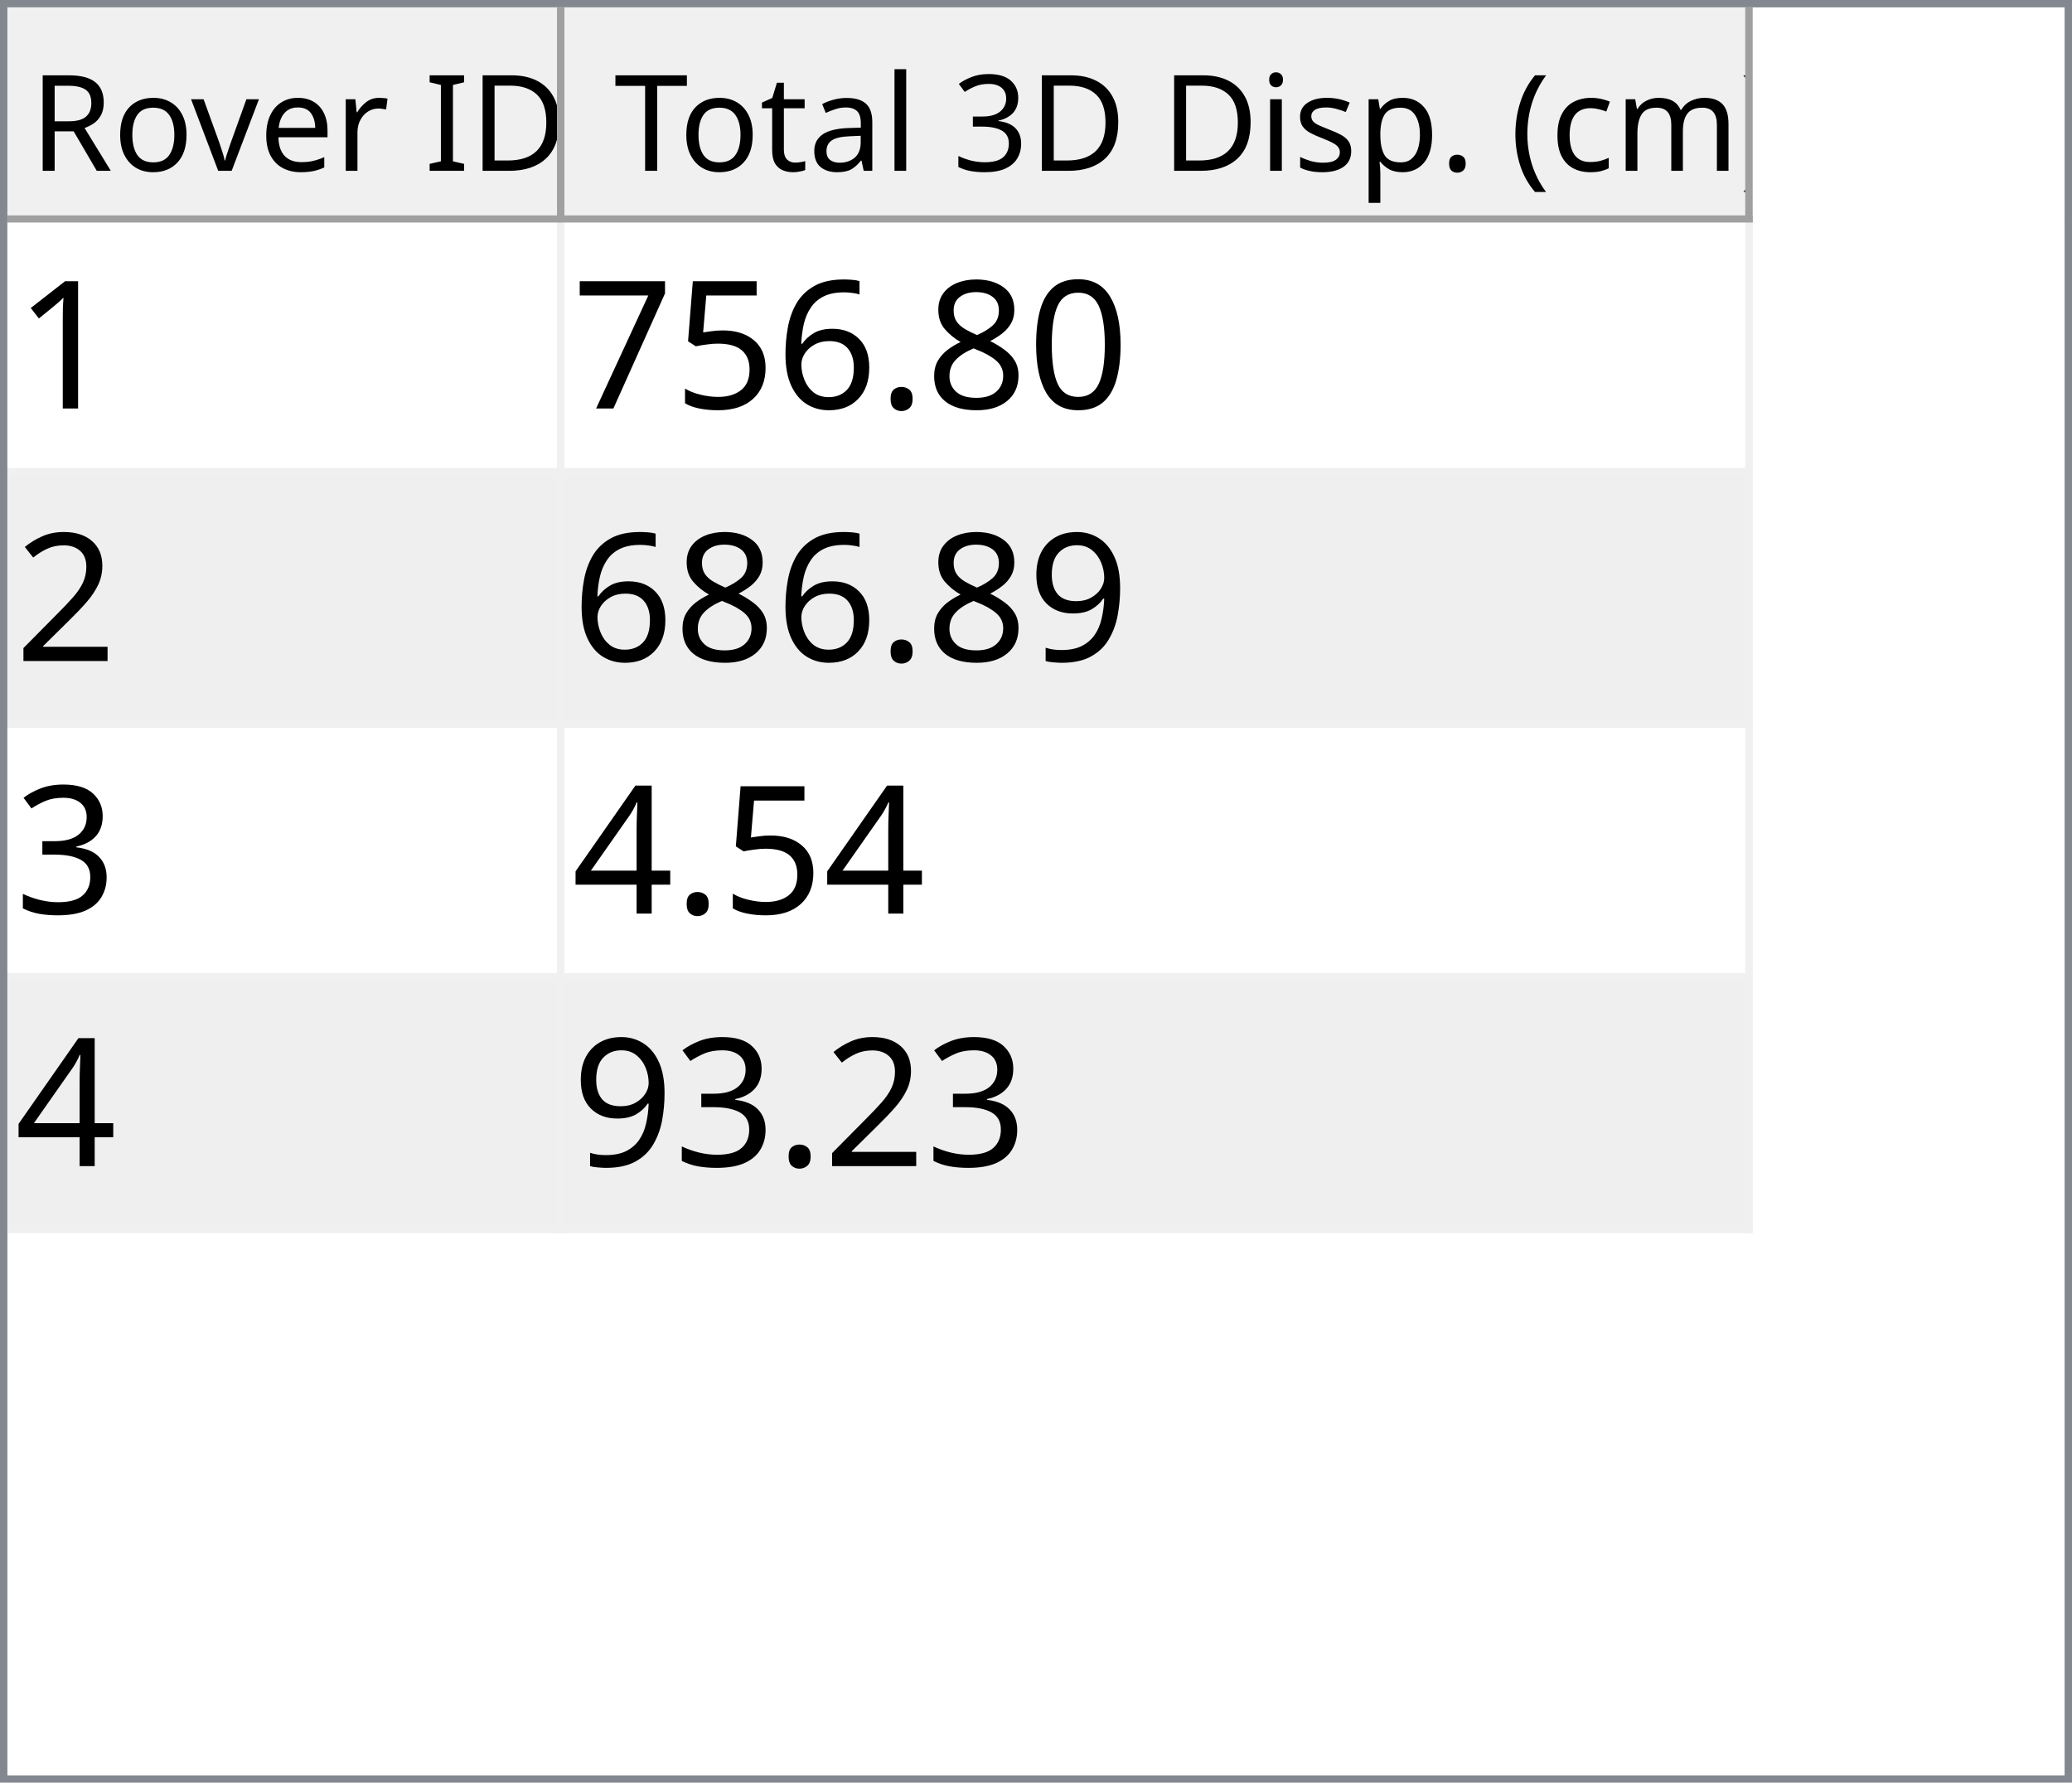
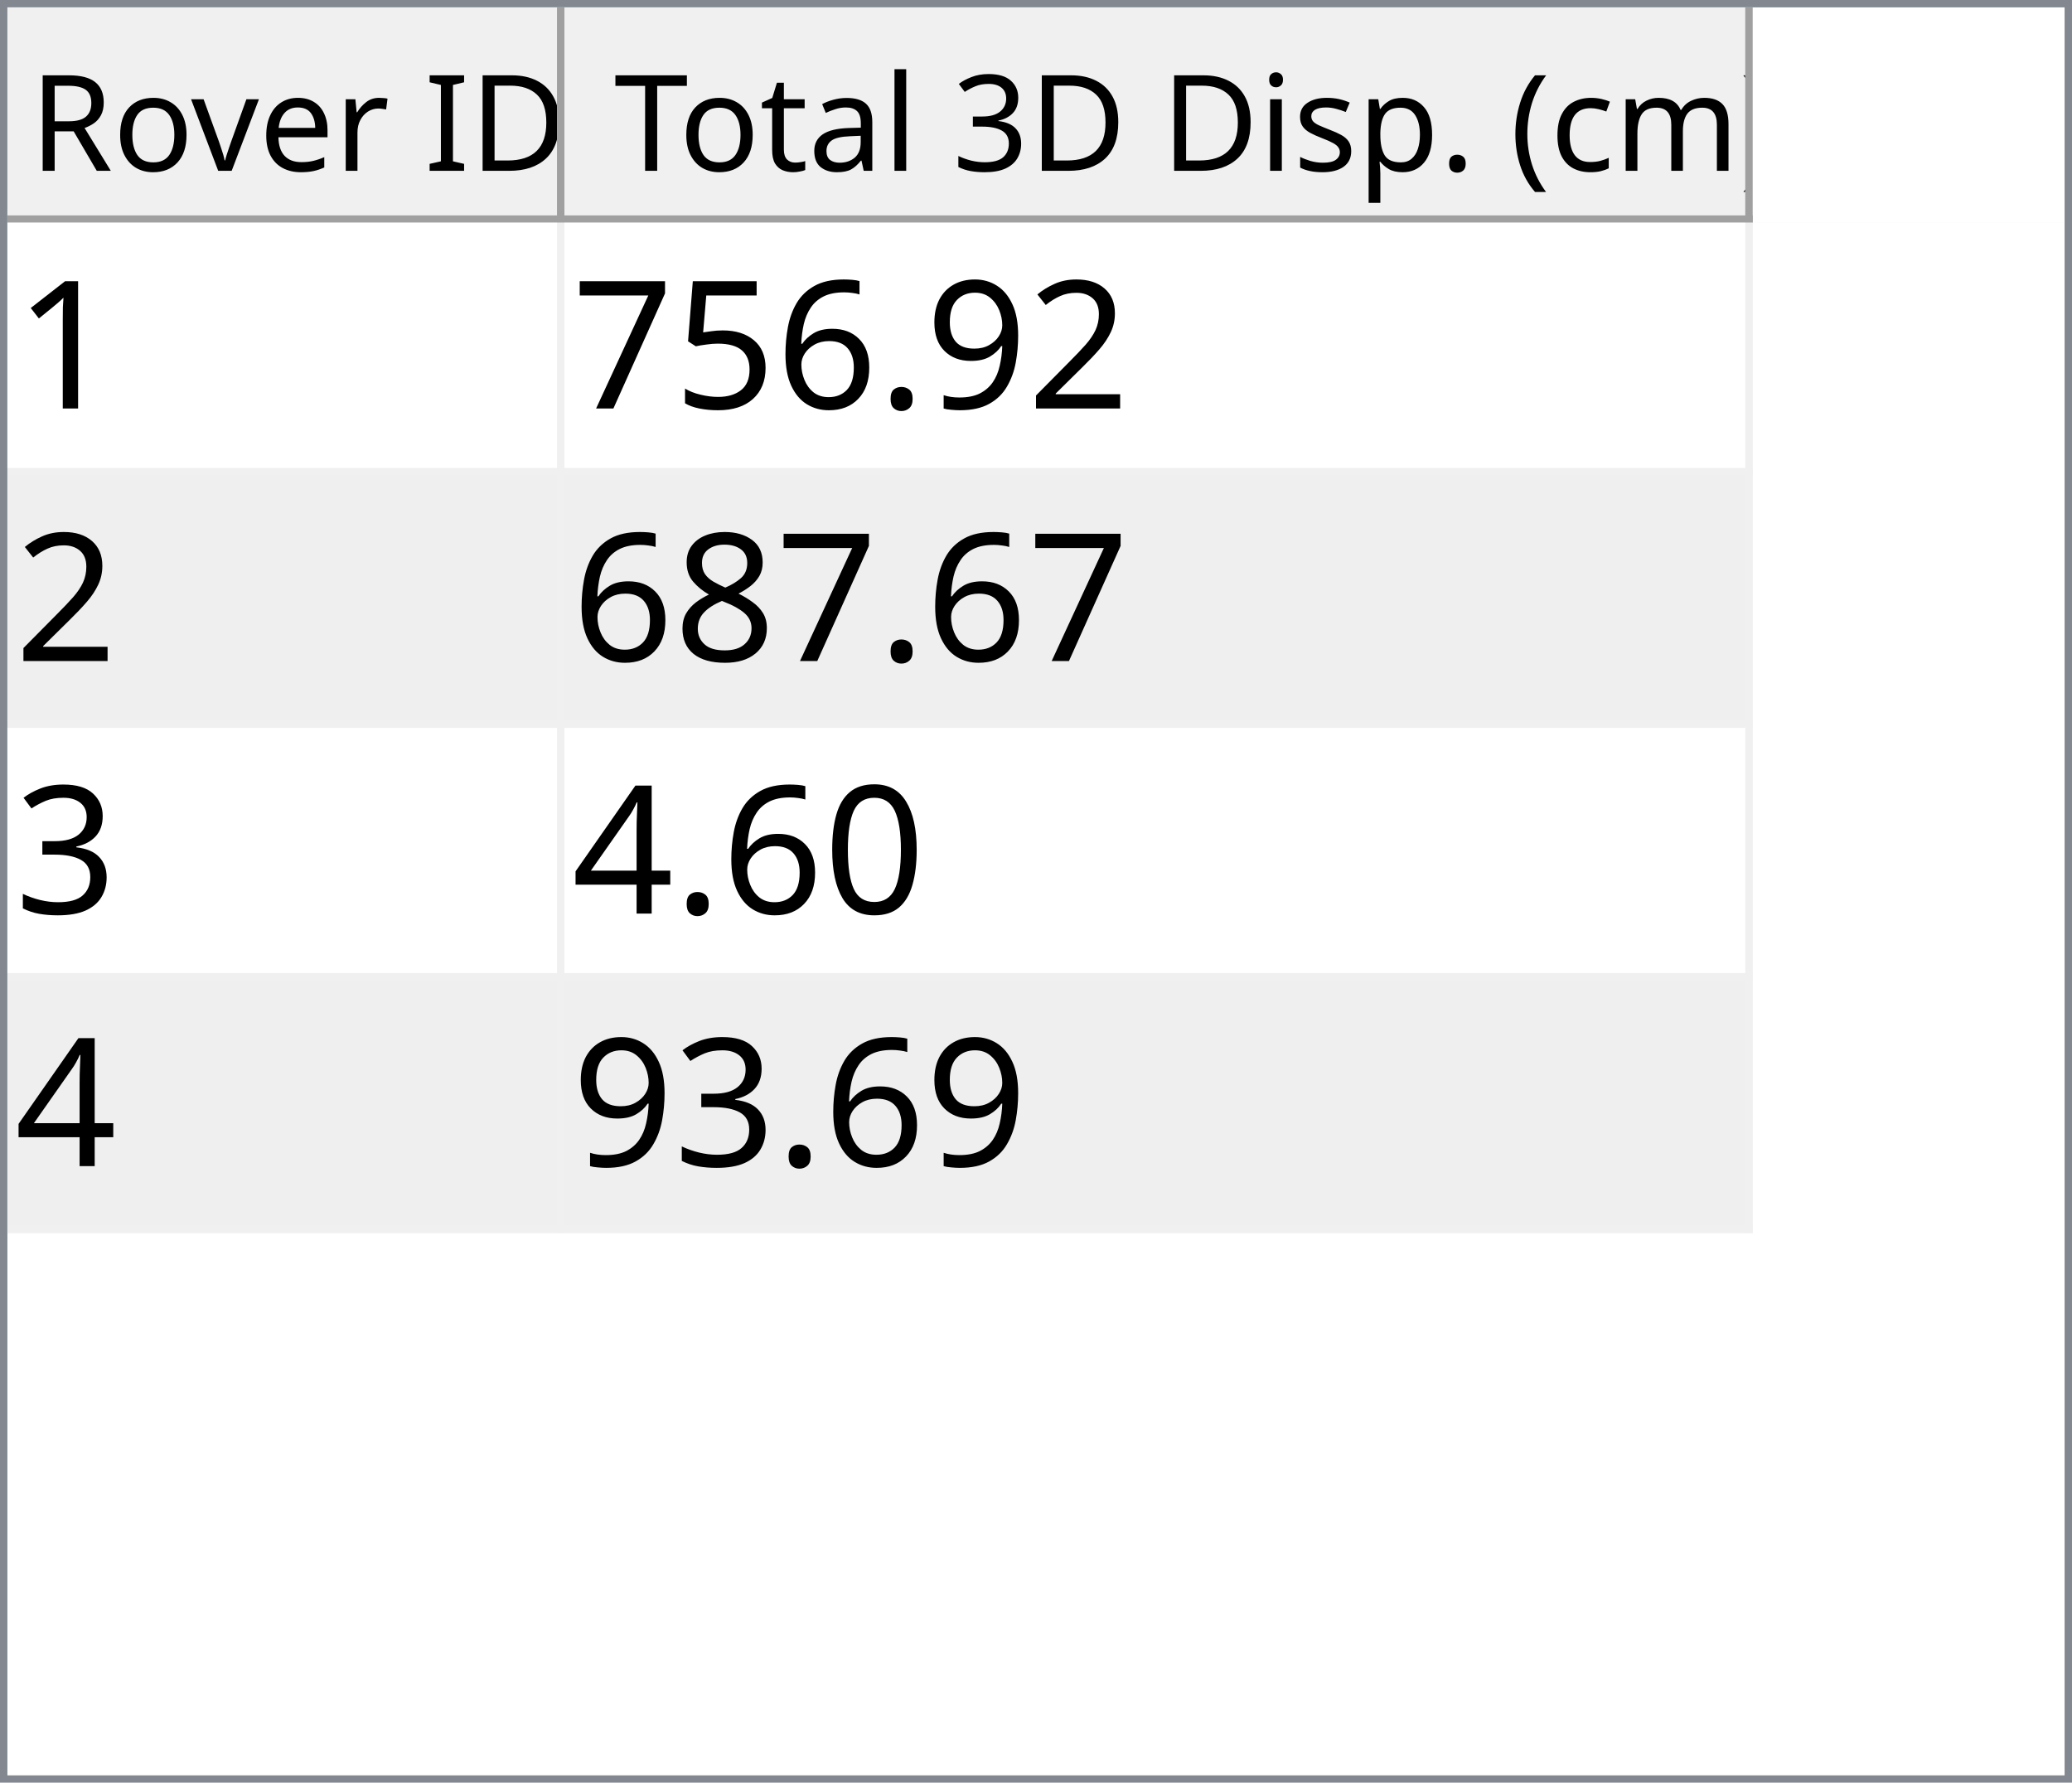
<svg xmlns="http://www.w3.org/2000/svg" style="fill-opacity:1; color-rendering:auto; color-interpolation:auto; text-rendering:auto; stroke:black; stroke-linecap:square; stroke-miterlimit:10; shape-rendering:auto; stroke-opacity:1; fill:black; stroke-dasharray:none; font-weight:normal; stroke-width:1; font-family:'Dialog'; font-style:normal; stroke-linejoin:miter; font-size:12px; stroke-dashoffset:0; image-rendering:auto;" width="279" height="240">
  <defs id="genericDefs" />
  <g>
    <defs id="defs1">
      <clipPath clipPathUnits="userSpaceOnUse" id="clipPath1">
        <path d="M0 0 L279 0 L279 240 L0 240 L0 0 Z" />
      </clipPath>
      <clipPath clipPathUnits="userSpaceOnUse" id="clipPath2">
        <path d="M0 0 L0 240 L279 240 L279 0 Z" />
      </clipPath>
      <clipPath clipPathUnits="userSpaceOnUse" id="clipPath3">
        <path d="M0 0 L0 29 L277 29 L277 0 Z" />
      </clipPath>
      <clipPath clipPathUnits="userSpaceOnUse" id="clipPath4">
        <path d="M0 0 L0 29 L75 29 L75 0 Z" />
      </clipPath>
      <clipPath clipPathUnits="userSpaceOnUse" id="clipPath5">
        <path d="M1 1 L1 28 L74 28 L74 1 Z" />
      </clipPath>
      <clipPath clipPathUnits="userSpaceOnUse" id="clipPath6">
        <path d="M0 0 L0 27 L73 27 L73 0 Z" />
      </clipPath>
      <clipPath clipPathUnits="userSpaceOnUse" id="clipPath7">
        <path d="M-0.5 -0.5 L-0.5 28.5 L74.5 28.5 L74.5 -0.5 Z" />
      </clipPath>
      <clipPath clipPathUnits="userSpaceOnUse" id="clipPath8">
        <path d="M0 0 L0 29 L160 29 L160 0 Z" />
      </clipPath>
      <clipPath clipPathUnits="userSpaceOnUse" id="clipPath9">
        <path d="M1 1 L1 28 L159 28 L159 1 Z" />
      </clipPath>
      <clipPath clipPathUnits="userSpaceOnUse" id="clipPath10">
        <path d="M0 0 L0 27 L158 27 L158 0 Z" />
      </clipPath>
      <clipPath clipPathUnits="userSpaceOnUse" id="clipPath11">
        <path d="M-0.5 -0.5 L-0.5 28.5 L159.5 28.5 L159.5 -0.5 Z" />
      </clipPath>
      <clipPath clipPathUnits="userSpaceOnUse" id="clipPath12">
        <path d="M0 0 L0 209 L277 209 L277 0 Z" />
      </clipPath>
      <clipPath clipPathUnits="userSpaceOnUse" id="clipPath13">
        <path d="M0 0 L0 136 L235 136 L235 0 Z" />
      </clipPath>
      <clipPath clipPathUnits="userSpaceOnUse" id="clipPath14">
        <path d="M-0.5 -0.5 L-0.5 135.5 L234.5 135.5 L234.5 -0.5 Z" />
      </clipPath>
      <clipPath clipPathUnits="userSpaceOnUse" id="clipPath15">
        <path d="M0 0 L0 33 L74 33 L74 0 Z" />
      </clipPath>
      <clipPath clipPathUnits="userSpaceOnUse" id="clipPath16">
        <path d="M0 0 L0 33 L159 33 L159 0 Z" />
      </clipPath>
      <font horiz-adv-x="64.551" id="font1">
        <font-face ascent="107.91" descent="25.098" units-per-em="100" style="font-style:normal; font-family:Segoe UI; font-weight:normal;" />
        <missing-glyph horiz-adv-x="64.551" d="M8.109 0 L8.109 68.266 L56.453 68.266 L56.453 0 L8.109 0 ZM15.328 7.234 L49.219 7.234 L49.219 61.031 L15.328 61.031 L15.328 7.234 Z" />
        <glyph unicode="D" horiz-adv-x="70.117" d="M9.188 0 L9.188 70.016 L28.516 70.016 Q65.531 70.016 65.531 35.891 Q65.531 19.672 55.25 9.836 Q44.969 0 27.734 0 L9.188 0 ZM17.391 62.594 L17.391 7.422 L27.828 7.422 Q41.609 7.422 49.273 14.797 Q56.938 22.172 56.938 35.688 Q56.938 62.594 28.328 62.594 L17.391 62.594 Z" />
        <glyph unicode="I" horiz-adv-x="26.611" d="M17.391 0 L9.188 0 L9.188 70.016 L17.391 70.016 L17.391 0 Z" />
        <glyph unicode=" " horiz-adv-x="27.393" d="" />
        <glyph unicode="r" horiz-adv-x="34.766" d="M34.188 41.891 Q32.078 43.5 28.125 43.5 Q23 43.5 19.555 38.672 Q16.109 33.844 16.109 25.484 L16.109 0 L8.109 0 L8.109 50 L16.109 50 L16.109 39.703 L16.312 39.703 Q18.016 44.969 21.531 47.922 Q25.047 50.875 29.391 50.875 Q32.516 50.875 34.188 50.203 L34.188 41.891 Z" />
        <glyph unicode="e" horiz-adv-x="52.295" d="M48.297 23 L12.984 23 Q13.188 14.656 17.484 10.109 Q21.781 5.562 29.297 5.562 Q37.75 5.562 44.828 11.141 L44.828 3.609 Q38.234 -1.172 27.391 -1.172 Q16.797 -1.172 10.742 5.641 Q4.688 12.453 4.688 24.812 Q4.688 36.469 11.305 43.82 Q17.922 51.172 27.734 51.172 Q37.547 51.172 42.922 44.828 Q48.297 38.484 48.297 27.203 L48.297 23 ZM40.094 29.781 Q40.047 36.719 36.75 40.578 Q33.453 44.438 27.594 44.438 Q21.922 44.438 17.969 40.383 Q14.016 36.328 13.094 29.781 L40.094 29.781 Z" />
        <glyph unicode="v" horiz-adv-x="47.9" d="M47.406 50 L27.484 0 L19.625 0 L0.688 50 L9.469 50 L22.172 13.672 Q23.578 9.672 23.922 6.688 L24.125 6.688 Q24.609 10.453 25.688 13.484 L38.969 50 L47.406 50 Z" />
        <glyph unicode="o" horiz-adv-x="58.594" d="M29 -1.172 Q17.922 -1.172 11.305 5.836 Q4.688 12.844 4.688 24.422 Q4.688 37.016 11.57 44.094 Q18.453 51.172 30.172 51.172 Q41.359 51.172 47.633 44.289 Q53.906 37.406 53.906 25.203 Q53.906 13.234 47.141 6.031 Q40.375 -1.172 29 -1.172 ZM29.594 44.438 Q21.875 44.438 17.383 39.188 Q12.891 33.938 12.891 24.703 Q12.891 15.828 17.43 10.695 Q21.969 5.562 29.594 5.562 Q37.359 5.562 41.531 10.594 Q45.703 15.625 45.703 24.906 Q45.703 34.281 41.531 39.359 Q37.359 44.438 29.594 44.438 Z" />
        <glyph unicode="R" horiz-adv-x="59.814" d="M59.375 0 L49.609 0 L37.891 19.625 Q36.281 22.359 34.766 24.289 Q33.25 26.219 31.664 27.438 Q30.078 28.656 28.25 29.219 Q26.422 29.781 24.125 29.781 L17.391 29.781 L17.391 0 L9.188 0 L9.188 70.016 L30.078 70.016 Q34.672 70.016 38.555 68.867 Q42.438 67.719 45.289 65.375 Q48.141 63.031 49.758 59.547 Q51.375 56.062 51.375 51.375 Q51.375 47.703 50.273 44.656 Q49.172 41.609 47.148 39.211 Q45.125 36.812 42.266 35.133 Q39.406 33.453 35.844 32.516 L35.844 32.328 Q37.594 31.547 38.891 30.547 Q40.188 29.547 41.359 28.18 Q42.531 26.812 43.68 25.078 Q44.828 23.344 46.234 21.047 L59.375 0 ZM17.391 62.594 L17.391 37.203 L28.516 37.203 Q31.594 37.203 34.203 38.133 Q36.812 39.062 38.719 40.797 Q40.625 42.531 41.703 45.047 Q42.781 47.562 42.781 50.688 Q42.781 56.297 39.141 59.445 Q35.5 62.594 28.609 62.594 L17.391 62.594 Z" />
        <glyph unicode=")" horiz-adv-x="30.176" d="M8.297 -15.922 L1.172 -15.922 Q16.406 2.344 16.406 26.812 Q16.406 51.469 1.078 70.016 L8.297 70.016 Q23.531 52.156 23.531 26.703 Q23.531 1.375 8.297 -15.922 Z" />
        <glyph unicode="m" horiz-adv-x="86.133" d="M79.109 0 L71.094 0 L71.094 28.719 Q71.094 37.016 68.531 40.727 Q65.969 44.438 59.906 44.438 Q54.781 44.438 51.195 39.75 Q47.609 35.062 47.609 28.516 L47.609 0 L39.594 0 L39.594 29.688 Q39.594 44.438 28.219 44.438 Q22.953 44.438 19.531 40.016 Q16.109 35.594 16.109 28.516 L16.109 0 L8.109 0 L8.109 50 L16.109 50 L16.109 42.094 L16.312 42.094 Q21.625 51.172 31.844 51.172 Q36.969 51.172 40.773 48.312 Q44.578 45.453 46 40.828 Q51.562 51.172 62.594 51.172 Q79.109 51.172 79.109 30.812 L79.109 0 Z" />
        <glyph unicode="c" horiz-adv-x="46.191" d="M42.188 2.297 Q36.422 -1.172 28.516 -1.172 Q17.828 -1.172 11.258 5.789 Q4.688 12.75 4.688 23.828 Q4.688 36.188 11.766 43.68 Q18.844 51.172 30.672 51.172 Q37.25 51.172 42.281 48.734 L42.281 40.531 Q36.719 44.438 30.375 44.438 Q22.703 44.438 17.797 38.945 Q12.891 33.453 12.891 24.516 Q12.891 15.719 17.508 10.641 Q22.125 5.562 29.891 5.562 Q36.422 5.562 42.188 9.906 L42.188 2.297 Z" />
        <glyph unicode="(" horiz-adv-x="30.176" d="M29.109 -15.922 L21.969 -15.922 Q6.844 1.375 6.844 26.703 Q6.844 52.156 21.969 70.016 L29.203 70.016 Q13.875 51.469 13.875 26.812 Q13.875 2.344 29.109 -15.922 Z" />
        <glyph unicode="." horiz-adv-x="21.68" d="M10.891 -1.078 Q8.641 -1.078 7.055 0.539 Q5.469 2.156 5.469 4.391 Q5.469 6.641 7.055 8.273 Q8.641 9.906 10.891 9.906 Q13.188 9.906 14.797 8.273 Q16.406 6.641 16.406 4.391 Q16.406 2.156 14.797 0.539 Q13.188 -1.078 10.891 -1.078 Z" />
        <glyph unicode="p" horiz-adv-x="58.789" d="M16.312 7.234 L16.109 7.234 L16.109 -23 L8.109 -23 L8.109 50 L16.109 50 L16.109 41.219 L16.312 41.219 Q22.219 51.172 33.594 51.172 Q43.266 51.172 48.688 44.461 Q54.109 37.75 54.109 26.469 Q54.109 13.922 48 6.375 Q41.891 -1.172 31.297 -1.172 Q21.578 -1.172 16.312 7.234 ZM16.109 27.391 L16.109 20.406 Q16.109 14.203 20.141 9.883 Q24.172 5.562 30.375 5.562 Q37.641 5.562 41.773 11.133 Q45.906 16.703 45.906 26.609 Q45.906 34.969 42.047 39.703 Q38.188 44.438 31.594 44.438 Q24.609 44.438 20.359 39.578 Q16.109 34.719 16.109 27.391 Z" />
        <glyph unicode="s" horiz-adv-x="42.432" d="M5.078 1.812 L5.078 10.406 Q11.625 5.562 19.484 5.562 Q30.031 5.562 30.031 12.594 Q30.031 14.594 29.125 15.992 Q28.219 17.391 26.68 18.461 Q25.141 19.531 23.07 20.383 Q21 21.234 18.609 22.172 Q15.281 23.484 12.766 24.828 Q10.25 26.172 8.57 27.859 Q6.891 29.547 6.031 31.695 Q5.172 33.844 5.172 36.719 Q5.172 40.234 6.789 42.945 Q8.406 45.656 11.086 47.484 Q13.766 49.312 17.211 50.242 Q20.656 51.172 24.312 51.172 Q30.812 51.172 35.938 48.922 L35.938 40.828 Q30.422 44.438 23.25 44.438 Q21 44.438 19.195 43.922 Q17.391 43.406 16.094 42.477 Q14.797 41.547 14.086 40.258 Q13.375 38.969 13.375 37.406 Q13.375 35.453 14.086 34.133 Q14.797 32.812 16.164 31.789 Q17.531 30.766 19.484 29.938 Q21.438 29.109 23.922 28.125 Q27.25 26.859 29.883 25.516 Q32.516 24.172 34.375 22.484 Q36.234 20.797 37.234 18.602 Q38.234 16.406 38.234 13.375 Q38.234 9.672 36.602 6.938 Q34.969 4.203 32.234 2.398 Q29.5 0.594 25.93 -0.289 Q22.359 -1.172 18.453 -1.172 Q10.75 -1.172 5.078 1.812 Z" />
        <glyph unicode="i" horiz-adv-x="24.219" d="M12.203 62.703 Q10.062 62.703 8.547 64.164 Q7.031 65.625 7.031 67.875 Q7.031 70.125 8.547 71.609 Q10.062 73.094 12.203 73.094 Q14.406 73.094 15.945 71.609 Q17.484 70.125 17.484 67.875 Q17.484 65.719 15.945 64.211 Q14.406 62.703 12.203 62.703 ZM16.109 0 L8.109 0 L8.109 50 L16.109 50 L16.109 0 Z" />
        <glyph unicode="3" horiz-adv-x="53.906" d="M46.531 19.828 Q46.531 15.094 44.75 11.211 Q42.969 7.328 39.719 4.57 Q36.469 1.812 31.93 0.297 Q27.391 -1.219 21.922 -1.219 Q11.922 -1.219 6 2.594 L6 11.188 Q13.094 5.609 22.219 5.609 Q25.875 5.609 28.828 6.539 Q31.781 7.469 33.906 9.227 Q36.031 10.984 37.18 13.477 Q38.328 15.969 38.328 19.094 Q38.328 32.812 18.797 32.812 L12.984 32.812 L12.984 39.594 L18.5 39.594 Q35.797 39.594 35.797 52.484 Q35.797 64.406 22.609 64.406 Q15.188 64.406 8.688 59.422 L8.688 67.188 Q15.375 71.188 24.609 71.188 Q29 71.188 32.57 69.969 Q36.141 68.75 38.68 66.555 Q41.219 64.359 42.609 61.281 Q44 58.203 44 54.5 Q44 40.672 30.031 36.719 L30.031 36.531 Q33.594 36.141 36.625 34.797 Q39.656 33.453 41.852 31.305 Q44.047 29.156 45.289 26.25 Q46.531 23.344 46.531 19.828 Z" />
        <glyph unicode="l" horiz-adv-x="24.219" d="M16.109 0 L8.109 0 L8.109 74.031 L16.109 74.031 L16.109 0 Z" />
        <glyph unicode="a" horiz-adv-x="50.879" d="M43.891 0 L35.891 0 L35.891 7.812 L35.688 7.812 Q30.469 -1.172 20.312 -1.172 Q12.844 -1.172 8.617 2.781 Q4.391 6.734 4.391 13.281 Q4.391 27.297 20.906 29.594 L35.891 31.688 Q35.891 44.438 25.594 44.438 Q16.547 44.438 9.281 38.281 L9.281 46.484 Q16.656 51.172 26.266 51.172 Q43.891 51.172 43.891 32.516 L43.891 0 ZM35.891 25.297 L23.828 23.641 Q18.266 22.859 15.43 20.875 Q12.594 18.891 12.594 13.875 Q12.594 10.203 15.211 7.883 Q17.828 5.562 22.172 5.562 Q28.125 5.562 32.008 9.742 Q35.891 13.922 35.891 20.312 L35.891 25.297 Z" />
        <glyph unicode="t" horiz-adv-x="33.887" d="M31.297 0.484 Q28.469 -1.078 23.828 -1.078 Q10.688 -1.078 10.688 13.578 L10.688 43.172 L2.094 43.172 L2.094 50 L10.688 50 L10.688 62.203 L18.703 64.797 L18.703 50 L31.297 50 L31.297 43.172 L18.703 43.172 L18.703 14.984 Q18.703 9.969 20.414 7.82 Q22.125 5.672 26.078 5.672 Q29.109 5.672 31.297 7.328 L31.297 0.484 Z" />
        <glyph unicode="T" horiz-adv-x="52.393" d="M50.594 62.594 L30.375 62.594 L30.375 0 L22.172 0 L22.172 62.594 L2 62.594 L2 70.016 L50.594 70.016 L50.594 62.594 Z" />
      </font>
      <font horiz-adv-x="75.0" id="font2">
        <font-face ascent="100.537" descent="21.973" units-per-em="100" style="font-style:normal; font-family:sans-serif; font-weight:normal;" />
        <missing-glyph horiz-adv-x="75.0" d="M12.5 0 L12.5 62.5 L62.5 62.5 L62.5 0 L12.5 0 ZM14.062 1.562 L60.938 1.562 L60.938 60.938 L14.062 60.938 L14.062 1.562 Z" />
        <glyph unicode="1" horiz-adv-x="55.615" d="M37.25 0 L28.469 0 L28.469 56 Q25.297 52.984 20.141 49.953 Q14.984 46.922 10.891 45.406 L10.891 53.906 Q18.266 57.375 23.781 62.305 Q29.297 67.234 31.594 71.875 L37.25 71.875 L37.25 0 Z" />
-         <glyph unicode="0" horiz-adv-x="55.615" d="M4.156 35.297 Q4.156 48 6.766 55.742 Q9.375 63.484 14.523 67.68 Q19.672 71.875 27.484 71.875 Q33.25 71.875 37.594 69.555 Q41.938 67.234 44.773 62.867 Q47.609 58.5 49.219 52.227 Q50.828 45.953 50.828 35.297 Q50.828 22.703 48.242 14.969 Q45.656 7.234 40.508 3.008 Q35.359 -1.219 27.484 -1.219 Q17.141 -1.219 11.234 6.203 Q4.156 15.141 4.156 35.297 ZM13.188 35.297 Q13.188 17.672 17.312 11.836 Q21.438 6 27.484 6 Q33.547 6 37.672 11.859 Q41.797 17.719 41.797 35.297 Q41.797 52.984 37.672 58.789 Q33.547 64.594 27.391 64.594 Q21.344 64.594 17.719 59.469 Q13.188 52.938 13.188 35.297 Z" />
-         <glyph unicode="8" horiz-adv-x="55.615" d="M17.672 38.812 Q12.203 40.828 9.57 44.539 Q6.938 48.25 6.938 53.422 Q6.938 61.234 12.555 66.555 Q18.172 71.875 27.484 71.875 Q36.859 71.875 42.578 66.43 Q48.297 60.984 48.297 53.172 Q48.297 48.188 45.68 44.508 Q43.062 40.828 37.75 38.812 Q44.344 36.672 47.781 31.883 Q51.219 27.094 51.219 20.453 Q51.219 11.281 44.727 5.031 Q38.234 -1.219 27.641 -1.219 Q17.047 -1.219 10.547 5.055 Q4.047 11.328 4.047 20.703 Q4.047 27.688 7.594 32.398 Q11.141 37.109 17.672 38.812 ZM15.922 53.719 Q15.922 48.641 19.195 45.414 Q22.469 42.188 27.688 42.188 Q32.766 42.188 36.016 45.383 Q39.266 48.578 39.266 53.219 Q39.266 58.062 35.914 61.359 Q32.562 64.656 27.594 64.656 Q22.562 64.656 19.242 61.43 Q15.922 58.203 15.922 53.719 ZM13.094 20.656 Q13.094 16.891 14.875 13.375 Q16.656 9.859 20.172 7.93 Q23.688 6 27.734 6 Q34.031 6 38.133 10.055 Q42.234 14.109 42.234 20.359 Q42.234 26.703 38.016 30.859 Q33.797 35.016 27.438 35.016 Q21.234 35.016 17.164 30.914 Q13.094 26.812 13.094 20.656 Z" />
+         <glyph unicode="2" horiz-adv-x="55.615" d="M50.344 8.453 L50.344 0 L3.031 0 Q2.938 3.172 4.047 6.109 Q5.859 10.938 9.836 15.625 Q13.812 20.312 21.344 26.469 Q33.016 36.031 37.117 41.625 Q41.219 47.219 41.219 52.203 Q41.219 57.422 37.477 61.008 Q33.734 64.594 27.734 64.594 Q21.391 64.594 17.578 60.789 Q13.766 56.984 13.719 50.25 L4.688 51.172 Q5.609 61.281 11.664 66.578 Q17.719 71.875 27.938 71.875 Q38.234 71.875 44.242 66.164 Q50.25 60.453 50.25 52 Q50.25 47.703 48.492 43.555 Q46.734 39.406 42.656 34.812 Q38.578 30.219 29.109 22.219 Q21.188 15.578 18.945 13.211 Q16.703 10.844 15.234 8.453 L50.344 8.453 Z" />
+         <glyph unicode="9" horiz-adv-x="55.615" d="M5.469 16.547 L13.922 17.328 Q14.984 11.375 18.016 8.688 Q21.047 6 25.781 6 Q29.828 6 32.883 7.859 Q35.938 9.719 37.891 12.82 Q39.844 15.922 41.164 21.195 Q42.484 26.469 42.484 31.938 Q42.484 32.516 42.438 33.688 Q39.797 29.5 35.234 26.883 Q30.672 24.266 25.344 24.266 Q16.453 24.266 10.305 30.711 Q4.156 37.156 4.156 47.703 Q4.156 58.594 10.578 65.234 Q17 71.875 26.656 71.875 Q33.641 71.875 39.43 68.117 Q45.219 64.359 48.219 57.398 Q51.219 50.438 51.219 37.25 Q51.219 23.531 48.242 15.406 Q45.266 7.281 39.383 3.031 Q33.5 -1.219 25.594 -1.219 Q17.188 -1.219 11.867 3.445 Q6.547 8.109 5.469 16.547 ZM41.453 48.141 Q41.453 55.719 37.43 60.156 Q33.406 64.594 27.734 64.594 Q21.875 64.594 17.531 59.812 Q13.188 55.031 13.188 47.406 Q13.188 40.578 17.312 36.305 Q21.438 32.031 27.484 32.031 Q33.594 32.031 37.523 36.305 Q41.453 40.578 41.453 48.141 Z" />
        <glyph unicode="." horiz-adv-x="27.783" d="M9.078 0 L9.078 10.016 L19.094 10.016 L19.094 0 L9.078 0 Z" />
        <glyph unicode="6" horiz-adv-x="55.615" d="M49.75 54.047 L41.016 53.375 Q39.844 58.547 37.703 60.891 Q34.125 64.656 28.906 64.656 Q24.703 64.656 21.531 62.312 Q17.391 59.281 14.992 53.469 Q12.594 47.656 12.5 36.922 Q15.672 41.75 20.266 44.094 Q24.859 46.438 29.891 46.438 Q38.672 46.438 44.852 39.969 Q51.031 33.5 51.031 23.25 Q51.031 16.5 48.125 10.719 Q45.219 4.938 40.141 1.859 Q35.062 -1.219 28.609 -1.219 Q17.625 -1.219 10.695 6.859 Q3.766 14.938 3.766 33.5 Q3.766 54.25 11.422 63.672 Q18.109 71.875 29.438 71.875 Q37.891 71.875 43.289 67.141 Q48.688 62.406 49.75 54.047 ZM13.875 23.188 Q13.875 18.656 15.797 14.508 Q17.719 10.359 21.188 8.18 Q24.656 6 28.469 6 Q34.031 6 38.039 10.492 Q42.047 14.984 42.047 22.703 Q42.047 30.125 38.086 34.398 Q34.125 38.672 28.125 38.672 Q22.172 38.672 18.023 34.398 Q13.875 30.125 13.875 23.188 Z" />
        <glyph unicode="5" horiz-adv-x="55.615" d="M4.156 18.75 L13.375 19.531 Q14.406 12.797 18.141 9.398 Q21.875 6 27.156 6 Q33.5 6 37.891 10.789 Q42.281 15.578 42.281 23.484 Q42.281 31 38.062 35.352 Q33.844 39.703 27 39.703 Q22.75 39.703 19.336 37.773 Q15.922 35.844 13.969 32.766 L5.719 33.844 L12.641 70.609 L48.25 70.609 L48.25 62.203 L19.672 62.203 L15.828 42.969 Q22.266 47.469 29.344 47.469 Q38.719 47.469 45.164 40.969 Q51.609 34.469 51.609 24.266 Q51.609 14.547 45.953 7.469 Q39.062 -1.219 27.156 -1.219 Q17.391 -1.219 11.211 4.25 Q5.031 9.719 4.156 18.75 Z" />
        <glyph unicode="7" horiz-adv-x="55.615" d="M4.734 62.203 L4.734 70.656 L51.078 70.656 L51.078 63.812 Q44.234 56.547 37.523 44.484 Q30.812 32.422 27.156 19.672 Q24.516 10.688 23.781 0 L14.75 0 Q14.891 8.453 18.062 20.414 Q21.234 32.375 27.172 43.484 Q33.109 54.594 39.797 62.203 L4.734 62.203 Z" />
-         <glyph unicode="2" horiz-adv-x="55.615" d="M50.344 8.453 L50.344 0 L3.031 0 Q2.938 3.172 4.047 6.109 Q5.859 10.938 9.836 15.625 Q13.812 20.312 21.344 26.469 Q33.016 36.031 37.117 41.625 Q41.219 47.219 41.219 52.203 Q41.219 57.422 37.477 61.008 Q33.734 64.594 27.734 64.594 Q21.391 64.594 17.578 60.789 Q13.766 56.984 13.719 50.25 L4.688 51.172 Q5.609 61.281 11.664 66.578 Q17.719 71.875 27.938 71.875 Q38.234 71.875 44.242 66.164 Q50.25 60.453 50.25 52 Q50.25 47.703 48.492 43.555 Q46.734 39.406 42.656 34.812 Q38.578 30.219 29.109 22.219 Q21.188 15.578 18.945 13.211 Q16.703 10.844 15.234 8.453 L50.344 8.453 Z" />
-         <glyph unicode="9" horiz-adv-x="55.615" d="M5.469 16.547 L13.922 17.328 Q14.984 11.375 18.016 8.688 Q21.047 6 25.781 6 Q29.828 6 32.883 7.859 Q35.938 9.719 37.891 12.82 Q39.844 15.922 41.164 21.195 Q42.484 26.469 42.484 31.938 Q42.484 32.516 42.438 33.688 Q39.797 29.5 35.234 26.883 Q30.672 24.266 25.344 24.266 Q16.453 24.266 10.305 30.711 Q4.156 37.156 4.156 47.703 Q4.156 58.594 10.578 65.234 Q17 71.875 26.656 71.875 Q33.641 71.875 39.43 68.117 Q45.219 64.359 48.219 57.398 Q51.219 50.438 51.219 37.25 Q51.219 23.531 48.242 15.406 Q45.266 7.281 39.383 3.031 Q33.5 -1.219 25.594 -1.219 Q17.188 -1.219 11.867 3.445 Q6.547 8.109 5.469 16.547 ZM41.453 48.141 Q41.453 55.719 37.43 60.156 Q33.406 64.594 27.734 64.594 Q21.875 64.594 17.531 59.812 Q13.188 55.031 13.188 47.406 Q13.188 40.578 17.312 36.305 Q21.438 32.031 27.484 32.031 Q33.594 32.031 37.523 36.305 Q41.453 40.578 41.453 48.141 Z" />
+         <glyph unicode="8" horiz-adv-x="55.615" d="M17.672 38.812 Q12.203 40.828 9.57 44.539 Q6.938 48.25 6.938 53.422 Q6.938 61.234 12.555 66.555 Q18.172 71.875 27.484 71.875 Q36.859 71.875 42.578 66.43 Q48.297 60.984 48.297 53.172 Q48.297 48.188 45.68 44.508 Q43.062 40.828 37.75 38.812 Q44.344 36.672 47.781 31.883 Q51.219 27.094 51.219 20.453 Q51.219 11.281 44.727 5.031 Q38.234 -1.219 27.641 -1.219 Q17.047 -1.219 10.547 5.055 Q4.047 11.328 4.047 20.703 Q4.047 27.688 7.594 32.398 Q11.141 37.109 17.672 38.812 ZM15.922 53.719 Q15.922 48.641 19.195 45.414 Q22.469 42.188 27.688 42.188 Q32.766 42.188 36.016 45.383 Q39.266 48.578 39.266 53.219 Q39.266 58.062 35.914 61.359 Q32.562 64.656 27.594 64.656 Q22.562 64.656 19.242 61.43 Q15.922 58.203 15.922 53.719 ZM13.094 20.656 Q13.094 16.891 14.875 13.375 Q16.656 9.859 20.172 7.93 Q23.688 6 27.734 6 Q34.031 6 38.133 10.055 Q42.234 14.109 42.234 20.359 Q42.234 26.703 38.016 30.859 Q33.797 35.016 27.438 35.016 Q21.234 35.016 17.164 30.914 Q13.094 26.812 13.094 20.656 Z" />
        <glyph unicode="3" horiz-adv-x="55.615" d="M4.203 18.891 L12.984 20.062 Q14.5 12.594 18.141 9.297 Q21.781 6 27 6 Q33.203 6 37.477 10.297 Q41.75 14.594 41.75 20.953 Q41.75 27 37.797 30.93 Q33.844 34.859 27.734 34.859 Q25.25 34.859 21.531 33.891 L22.516 41.609 Q23.391 41.5 23.922 41.5 Q29.547 41.5 34.039 44.43 Q38.531 47.359 38.531 53.469 Q38.531 58.297 35.258 61.477 Q31.984 64.656 26.812 64.656 Q21.688 64.656 18.266 61.43 Q14.844 58.203 13.875 51.766 L5.078 53.328 Q6.688 62.156 12.398 67.016 Q18.109 71.875 26.609 71.875 Q32.469 71.875 37.398 69.359 Q42.328 66.844 44.945 62.5 Q47.562 58.156 47.562 53.266 Q47.562 48.641 45.07 44.828 Q42.578 41.016 37.703 38.766 Q44.047 37.312 47.562 32.695 Q51.078 28.078 51.078 21.141 Q51.078 11.766 44.242 5.25 Q37.406 -1.266 26.953 -1.266 Q17.531 -1.266 11.305 4.352 Q5.078 9.969 4.203 18.891 Z" />
+         <glyph unicode="0" horiz-adv-x="55.615" d="M4.156 35.297 Q4.156 48 6.766 55.742 Q9.375 63.484 14.523 67.68 Q19.672 71.875 27.484 71.875 Q33.25 71.875 37.594 69.555 Q41.938 67.234 44.773 62.867 Q47.609 58.5 49.219 52.227 Q50.828 45.953 50.828 35.297 Q50.828 22.703 48.242 14.969 Q45.656 7.234 40.508 3.008 Q35.359 -1.219 27.484 -1.219 Q17.141 -1.219 11.234 6.203 Q4.156 15.141 4.156 35.297 ZM13.188 35.297 Q13.188 17.672 17.312 11.836 Q21.438 6 27.484 6 Q33.547 6 37.672 11.859 Q41.797 17.719 41.797 35.297 Q41.797 52.984 37.672 58.789 Q33.547 64.594 27.391 64.594 Q21.344 64.594 17.719 59.469 Q13.188 52.938 13.188 35.297 Z" />
        <glyph unicode="4" horiz-adv-x="55.615" d="M32.328 0 L32.328 17.141 L1.266 17.141 L1.266 25.203 L33.938 71.578 L41.109 71.578 L41.109 25.203 L50.781 25.203 L50.781 17.141 L41.109 17.141 L41.109 0 L32.328 0 ZM32.328 25.203 L32.328 57.469 L9.906 25.203 L32.328 25.203 Z" />
      </font>
    </defs>
    <g style="fill:white; stroke:white;">
      <rect x="0" y="0" width="279" style="clip-path:url(#clipPath1); stroke:none;" height="240" />
    </g>
    <g style="fill:white; text-rendering:optimizeSpeed; color-rendering:optimizeSpeed; image-rendering:optimizeSpeed; shape-rendering:crispEdges; stroke:white; color-interpolation:sRGB;">
      <rect x="0" width="279" height="240" y="0" style="stroke:none;" />
      <path style="stroke:none;" d="M0 240 L279 240 L279 0 L0 0 Z" />
    </g>
    <g style="fill:rgb(240,240,240); font-size:18px; font-family:'Segoe UI'; stroke:rgb(240,240,240);">
      <rect x="0" y="0" width="279" style="clip-path:url(#clipPath2); stroke:none;" height="240" />
    </g>
    <g style="fill:rgb(130,135,144); font-size:18px; font-family:'Segoe UI'; stroke:rgb(130,135,144);">
      <path d="M0 0 L279 0 L279 240 L0 240 L0 0 ZM1 1 L278 1 L278 239 L1 239 L1 1 Z" style="fill-rule:evenodd; clip-path:url(#clipPath2); stroke:none;" />
    </g>
    <g style="fill:white; font-size:18px; font-family:'Segoe UI'; stroke:white;" transform="translate(1,1)">
      <rect x="0" y="0" width="277" style="clip-path:url(#clipPath3); stroke:none;" height="29" />
    </g>
    <g style="fill:rgb(240,240,240); font-size:18px; font-family:'Segoe UI'; stroke:rgb(240,240,240);" transform="translate(1,1)">
      <rect x="0" y="0" width="75" style="clip-path:url(#clipPath4); stroke:none;" height="29" />
    </g>
    <g style="font-family:'Segoe UI'; font-size:18px;" transform="translate(2,2)">
      <text x="2" xml:space="preserve" y="21" style="clip-path:url(#clipPath6); stroke:none;">Rover ID</text>
    </g>
    <g transform="translate(1.5,1.5)" style="fill:rgb(160,160,160); font-size:18px; font-family:'Segoe UI'; stroke:rgb(160,160,160); stroke-linejoin:bevel;">
      <line x1="74" x2="74" y1="0" style="fill:none; clip-path:url(#clipPath7);" y2="28" />
    </g>
    <g transform="matrix(1,0,0,1,1,1) translate(0.5,0.5)" style="fill:rgb(160,160,160); font-size:18px; font-family:'Segoe UI'; stroke:rgb(160,160,160); stroke-linejoin:bevel;">
      <line x1="0" x2="74" y1="28" style="fill:none; clip-path:url(#clipPath7);" y2="28" />
    </g>
    <g style="fill:rgb(240,240,240); font-size:18px; font-family:'Segoe UI'; stroke:rgb(240,240,240);" transform="translate(76,1)">
      <rect x="0" y="0" width="160" style="clip-path:url(#clipPath8); stroke:none;" height="29" />
    </g>
    <g style="font-family:'Segoe UI'; font-size:18px;" transform="translate(77,2)">
      <text x="1" xml:space="preserve" y="21" style="clip-path:url(#clipPath10); stroke:none;"> Total 3D Disp. (cm)</text>
    </g>
    <g transform="translate(76.5,1.5)" style="fill:rgb(160,160,160); font-size:18px; font-family:'Segoe UI'; stroke:rgb(160,160,160); stroke-linejoin:bevel;">
      <line x1="159" x2="159" y1="0" style="fill:none; clip-path:url(#clipPath11);" y2="28" />
    </g>
    <g transform="matrix(1,0,0,1,76,1) translate(0.5,0.5)" style="fill:rgb(160,160,160); font-size:18px; font-family:'Segoe UI'; stroke:rgb(160,160,160); stroke-linejoin:bevel;">
      <line x1="0" x2="159" y1="28" style="fill:none; clip-path:url(#clipPath11);" y2="28" />
    </g>
    <g style="fill:white; font-size:18px; font-family:'Segoe UI'; stroke:white;" transform="translate(1,30)">
      <rect x="0" y="0" width="277" style="clip-path:url(#clipPath12); stroke:none;" height="209" />
    </g>
    <g style="fill:rgb(240,240,240); font-size:24px; font-family:sans-serif; stroke:rgb(240,240,240);" transform="translate(1,30)">
      <rect x="0" y="0" width="235" style="clip-path:url(#clipPath13); stroke:none;" height="136" />
      <line transform="translate(0.5,0.5)" x1="0" x2="234" y1="33" style="clip-path:url(#clipPath14); fill:none; stroke-linejoin:bevel;" y2="33" />
    </g>
    <g transform="matrix(1,0,0,1,1,30) translate(0.5,0.5)" style="fill:rgb(240,240,240); font-size:24px; font-family:sans-serif; stroke:rgb(240,240,240); stroke-linejoin:bevel;">
      <line x1="0" x2="234" y1="67" style="fill:none; clip-path:url(#clipPath14);" y2="67" />
    </g>
    <g transform="matrix(1,0,0,1,1,30) translate(0.5,0.5)" style="fill:rgb(240,240,240); font-size:24px; font-family:sans-serif; stroke:rgb(240,240,240); stroke-linejoin:bevel;">
      <line x1="0" x2="234" y1="101" style="fill:none; clip-path:url(#clipPath14);" y2="101" />
    </g>
    <g transform="matrix(1,0,0,1,1,30) translate(0.5,0.5)" style="fill:rgb(240,240,240); font-size:24px; font-family:sans-serif; stroke:rgb(240,240,240); stroke-linejoin:bevel;">
      <line x1="0" x2="234" y1="135" style="fill:none; clip-path:url(#clipPath14);" y2="135" />
    </g>
    <g transform="matrix(1,0,0,1,1,30) translate(0.5,0.5)" style="fill:rgb(240,240,240); font-size:24px; font-family:sans-serif; stroke:rgb(240,240,240); stroke-linejoin:bevel;">
      <line x1="74" x2="74" y1="0" style="fill:none; clip-path:url(#clipPath14);" y2="135" />
    </g>
    <g transform="matrix(1,0,0,1,1,30) translate(0.5,0.5)" style="fill:rgb(240,240,240); font-size:24px; font-family:sans-serif; stroke:rgb(240,240,240); stroke-linejoin:bevel;">
      <line x1="234" x2="234" y1="0" style="fill:none; clip-path:url(#clipPath14);" y2="135" />
    </g>
    <g style="fill:white; font-size:24px; font-family:sans-serif; stroke:white;" transform="matrix(1,0,0,1,1,30)">
      <rect x="0" y="0" width="74" style="clip-path:url(#clipPath15); stroke:none;" height="33" />
      <text x="1" y="25" style="fill:black; clip-path:url(#clipPath15); stroke:none;" xml:space="preserve">1</text>
    </g>
    <g style="fill:white; font-size:24px; font-family:sans-serif; stroke:white;" transform="matrix(1,0,0,1,1,30) translate(75,0)">
      <rect x="0" y="0" width="159" style="clip-path:url(#clipPath16); stroke:none;" height="33" />
-       <text x="1" y="25" style="fill:black; clip-path:url(#clipPath16); stroke:none;" xml:space="preserve">756.80</text>
+       <text x="1" y="25" style="fill:black; clip-path:url(#clipPath16); stroke:none;" xml:space="preserve">756.92</text>
    </g>
    <g style="fill:rgb(239,239,239); font-size:24px; font-family:sans-serif; stroke:rgb(239,239,239);" transform="matrix(1,0,0,1,1,30) translate(0,34)">
      <rect x="0" y="0" width="74" style="clip-path:url(#clipPath15); stroke:none;" height="33" />
      <text x="1" y="25" style="fill:black; clip-path:url(#clipPath15); stroke:none;" xml:space="preserve">2</text>
    </g>
    <g style="fill:rgb(239,239,239); font-size:24px; font-family:sans-serif; stroke:rgb(239,239,239);" transform="matrix(1,0,0,1,1,30) translate(75,34)">
      <rect x="0" y="0" width="159" style="clip-path:url(#clipPath16); stroke:none;" height="33" />
-       <text x="1" y="25" style="fill:black; clip-path:url(#clipPath16); stroke:none;" xml:space="preserve">686.89</text>
+       <text x="1" y="25" style="fill:black; clip-path:url(#clipPath16); stroke:none;" xml:space="preserve">687.67</text>
    </g>
    <g style="fill:white; font-size:24px; font-family:sans-serif; stroke:white;" transform="matrix(1,0,0,1,1,30) translate(0,68)">
      <rect x="0" y="0" width="74" style="clip-path:url(#clipPath15); stroke:none;" height="33" />
      <text x="1" y="25" style="fill:black; clip-path:url(#clipPath15); stroke:none;" xml:space="preserve">3</text>
    </g>
    <g style="fill:white; font-size:24px; font-family:sans-serif; stroke:white;" transform="matrix(1,0,0,1,1,30) translate(75,68)">
      <rect x="0" y="0" width="159" style="clip-path:url(#clipPath16); stroke:none;" height="33" />
-       <text x="1" y="25" style="fill:black; clip-path:url(#clipPath16); stroke:none;" xml:space="preserve">4.54</text>
+       <text x="1" y="25" style="fill:black; clip-path:url(#clipPath16); stroke:none;" xml:space="preserve">4.60</text>
    </g>
    <g style="fill:rgb(239,239,239); font-size:24px; font-family:sans-serif; stroke:rgb(239,239,239);" transform="matrix(1,0,0,1,1,30) translate(0,102)">
      <rect x="0" y="0" width="74" style="clip-path:url(#clipPath15); stroke:none;" height="33" />
      <text x="1" y="25" style="fill:black; clip-path:url(#clipPath15); stroke:none;" xml:space="preserve">4</text>
    </g>
    <g style="fill:rgb(239,239,239); font-size:24px; font-family:sans-serif; stroke:rgb(239,239,239);" transform="matrix(1,0,0,1,1,30) translate(75,102)">
      <rect x="0" y="0" width="159" style="clip-path:url(#clipPath16); stroke:none;" height="33" />
-       <text x="1" y="25" style="fill:black; clip-path:url(#clipPath16); stroke:none;" xml:space="preserve">93.23</text>
+       <text x="1" y="25" style="fill:black; clip-path:url(#clipPath16); stroke:none;" xml:space="preserve">93.69</text>
    </g>
  </g>
</svg>
